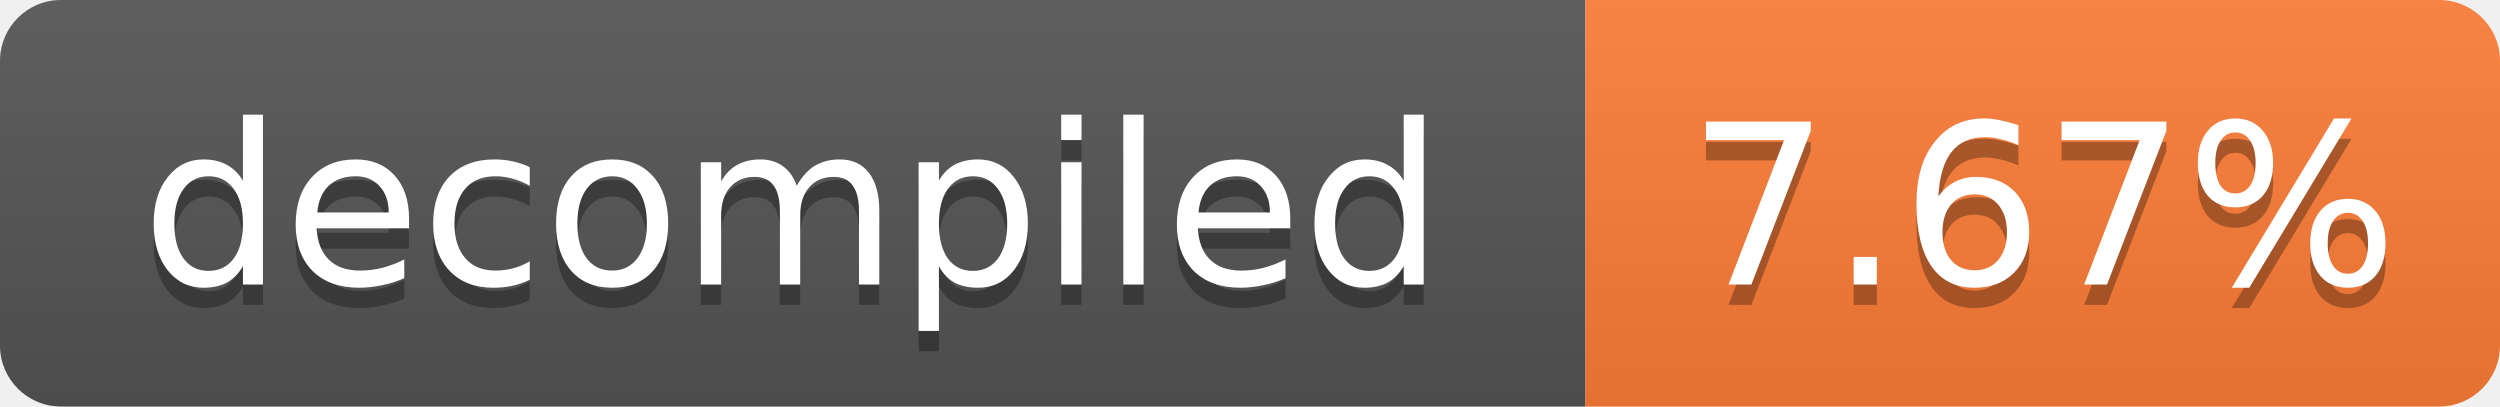
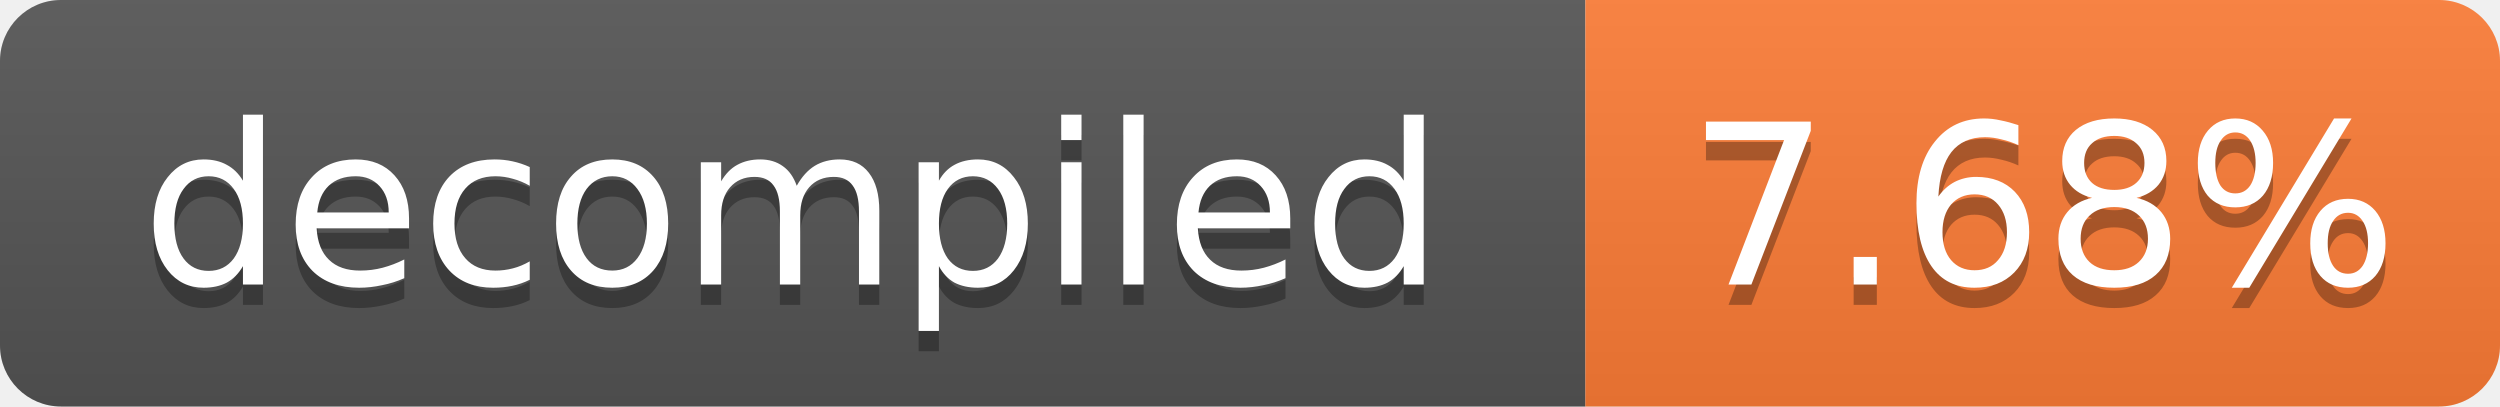
- <svg xmlns="http://www.w3.org/2000/svg" width="123" height="20" role="img" aria-label="decompiled: 7.67%">
+ <svg xmlns="http://www.w3.org/2000/svg" width="123" height="20" role="img" aria-label="decompiled: 7.68%">
  <linearGradient id="s" x2="0" y2="100%">
    <stop offset="0" stop-color="#bbb" stop-opacity=".1" />
    <stop offset="1" stop-opacity=".1" />
  </linearGradient>
  <clipPath id="r">
    <rect width="123" height="20" rx="3" fill="#fff" />
  </clipPath>
  <g clip-path="url(#r)">
    <rect width="78" height="20" fill="#555" />
    <rect x="78" width="45" height="20" fill="#fe7d37" />
    <rect width="123" height="20" fill="url(#s)" />
  </g>
  <g fill="#fff" text-anchor="middle" font-family="Verdana,Geneva,DejaVu Sans,sans-serif" font-size="11">
    <text x="39.0" y="15" fill="#010101" fill-opacity=".3">decompiled</text>
    <text x="39.0" y="14">decompiled</text>
-     <text x="100.5" y="15" fill="#010101" fill-opacity=".3">7.67%</text>
-     <text x="100.5" y="14">7.67%</text>
+     <text x="100.5" y="15" fill="#010101" fill-opacity=".3">7.68%</text>
+     <text x="100.5" y="14">7.68%</text>
  </g>
</svg>
